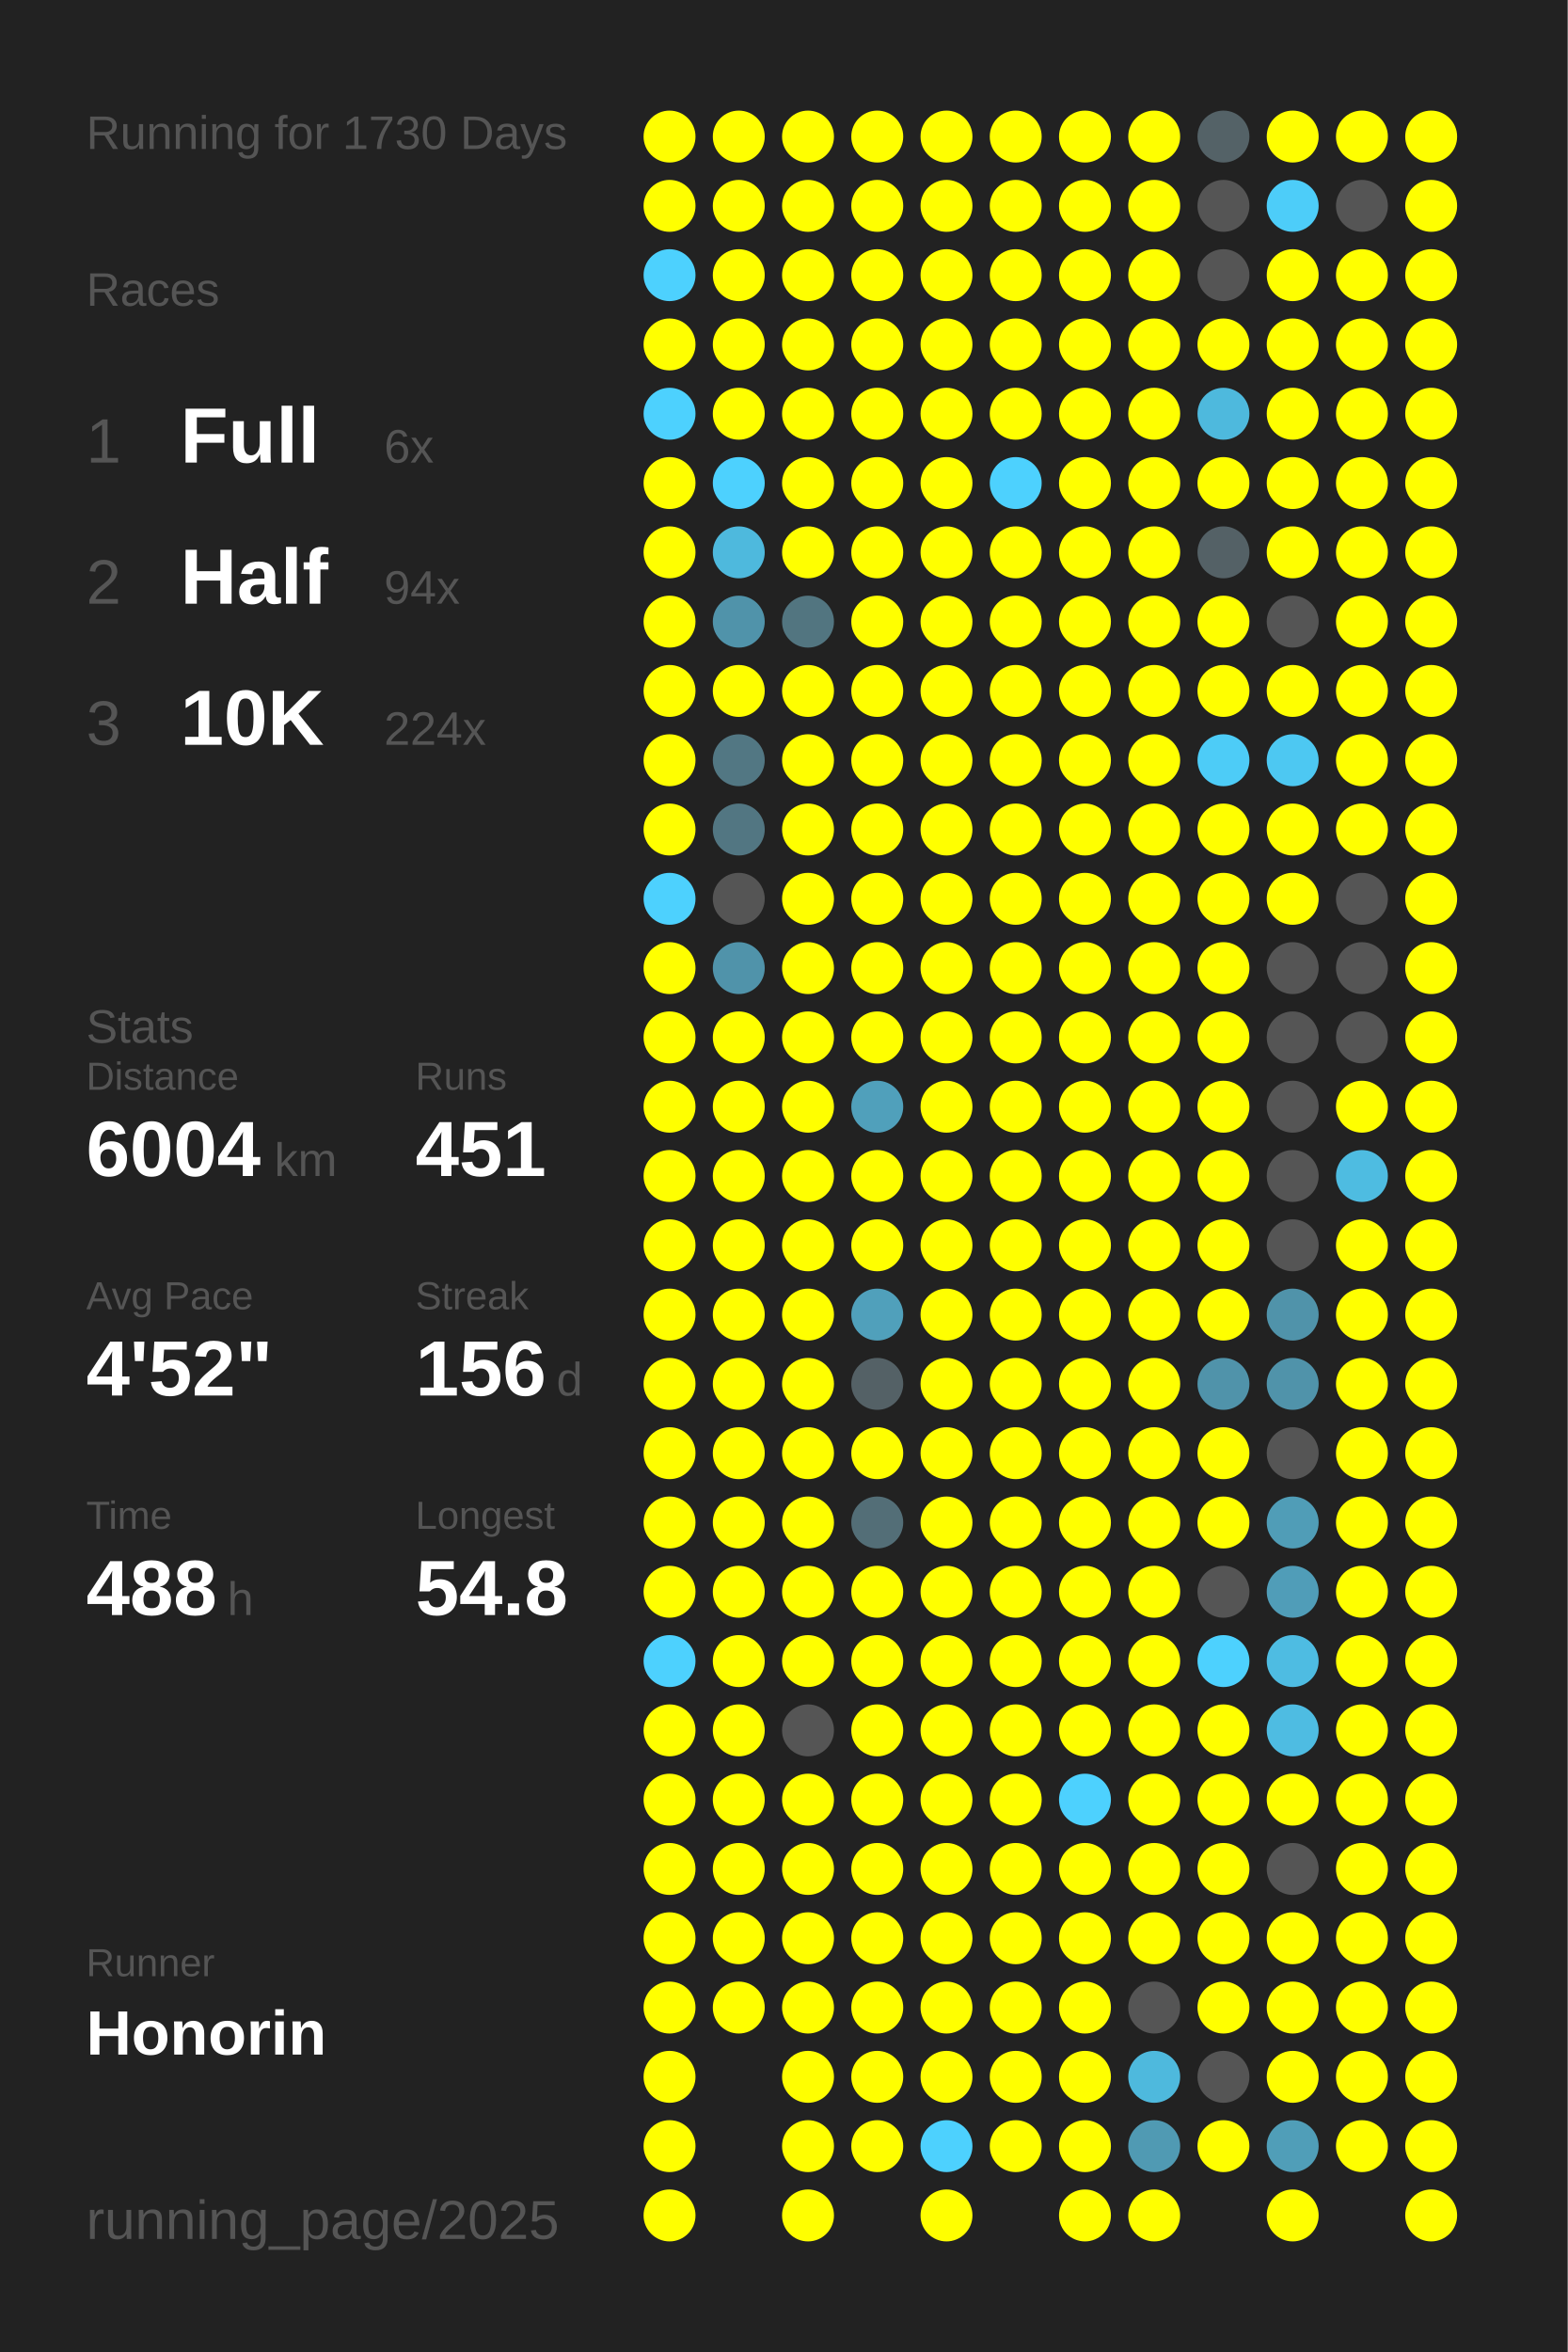
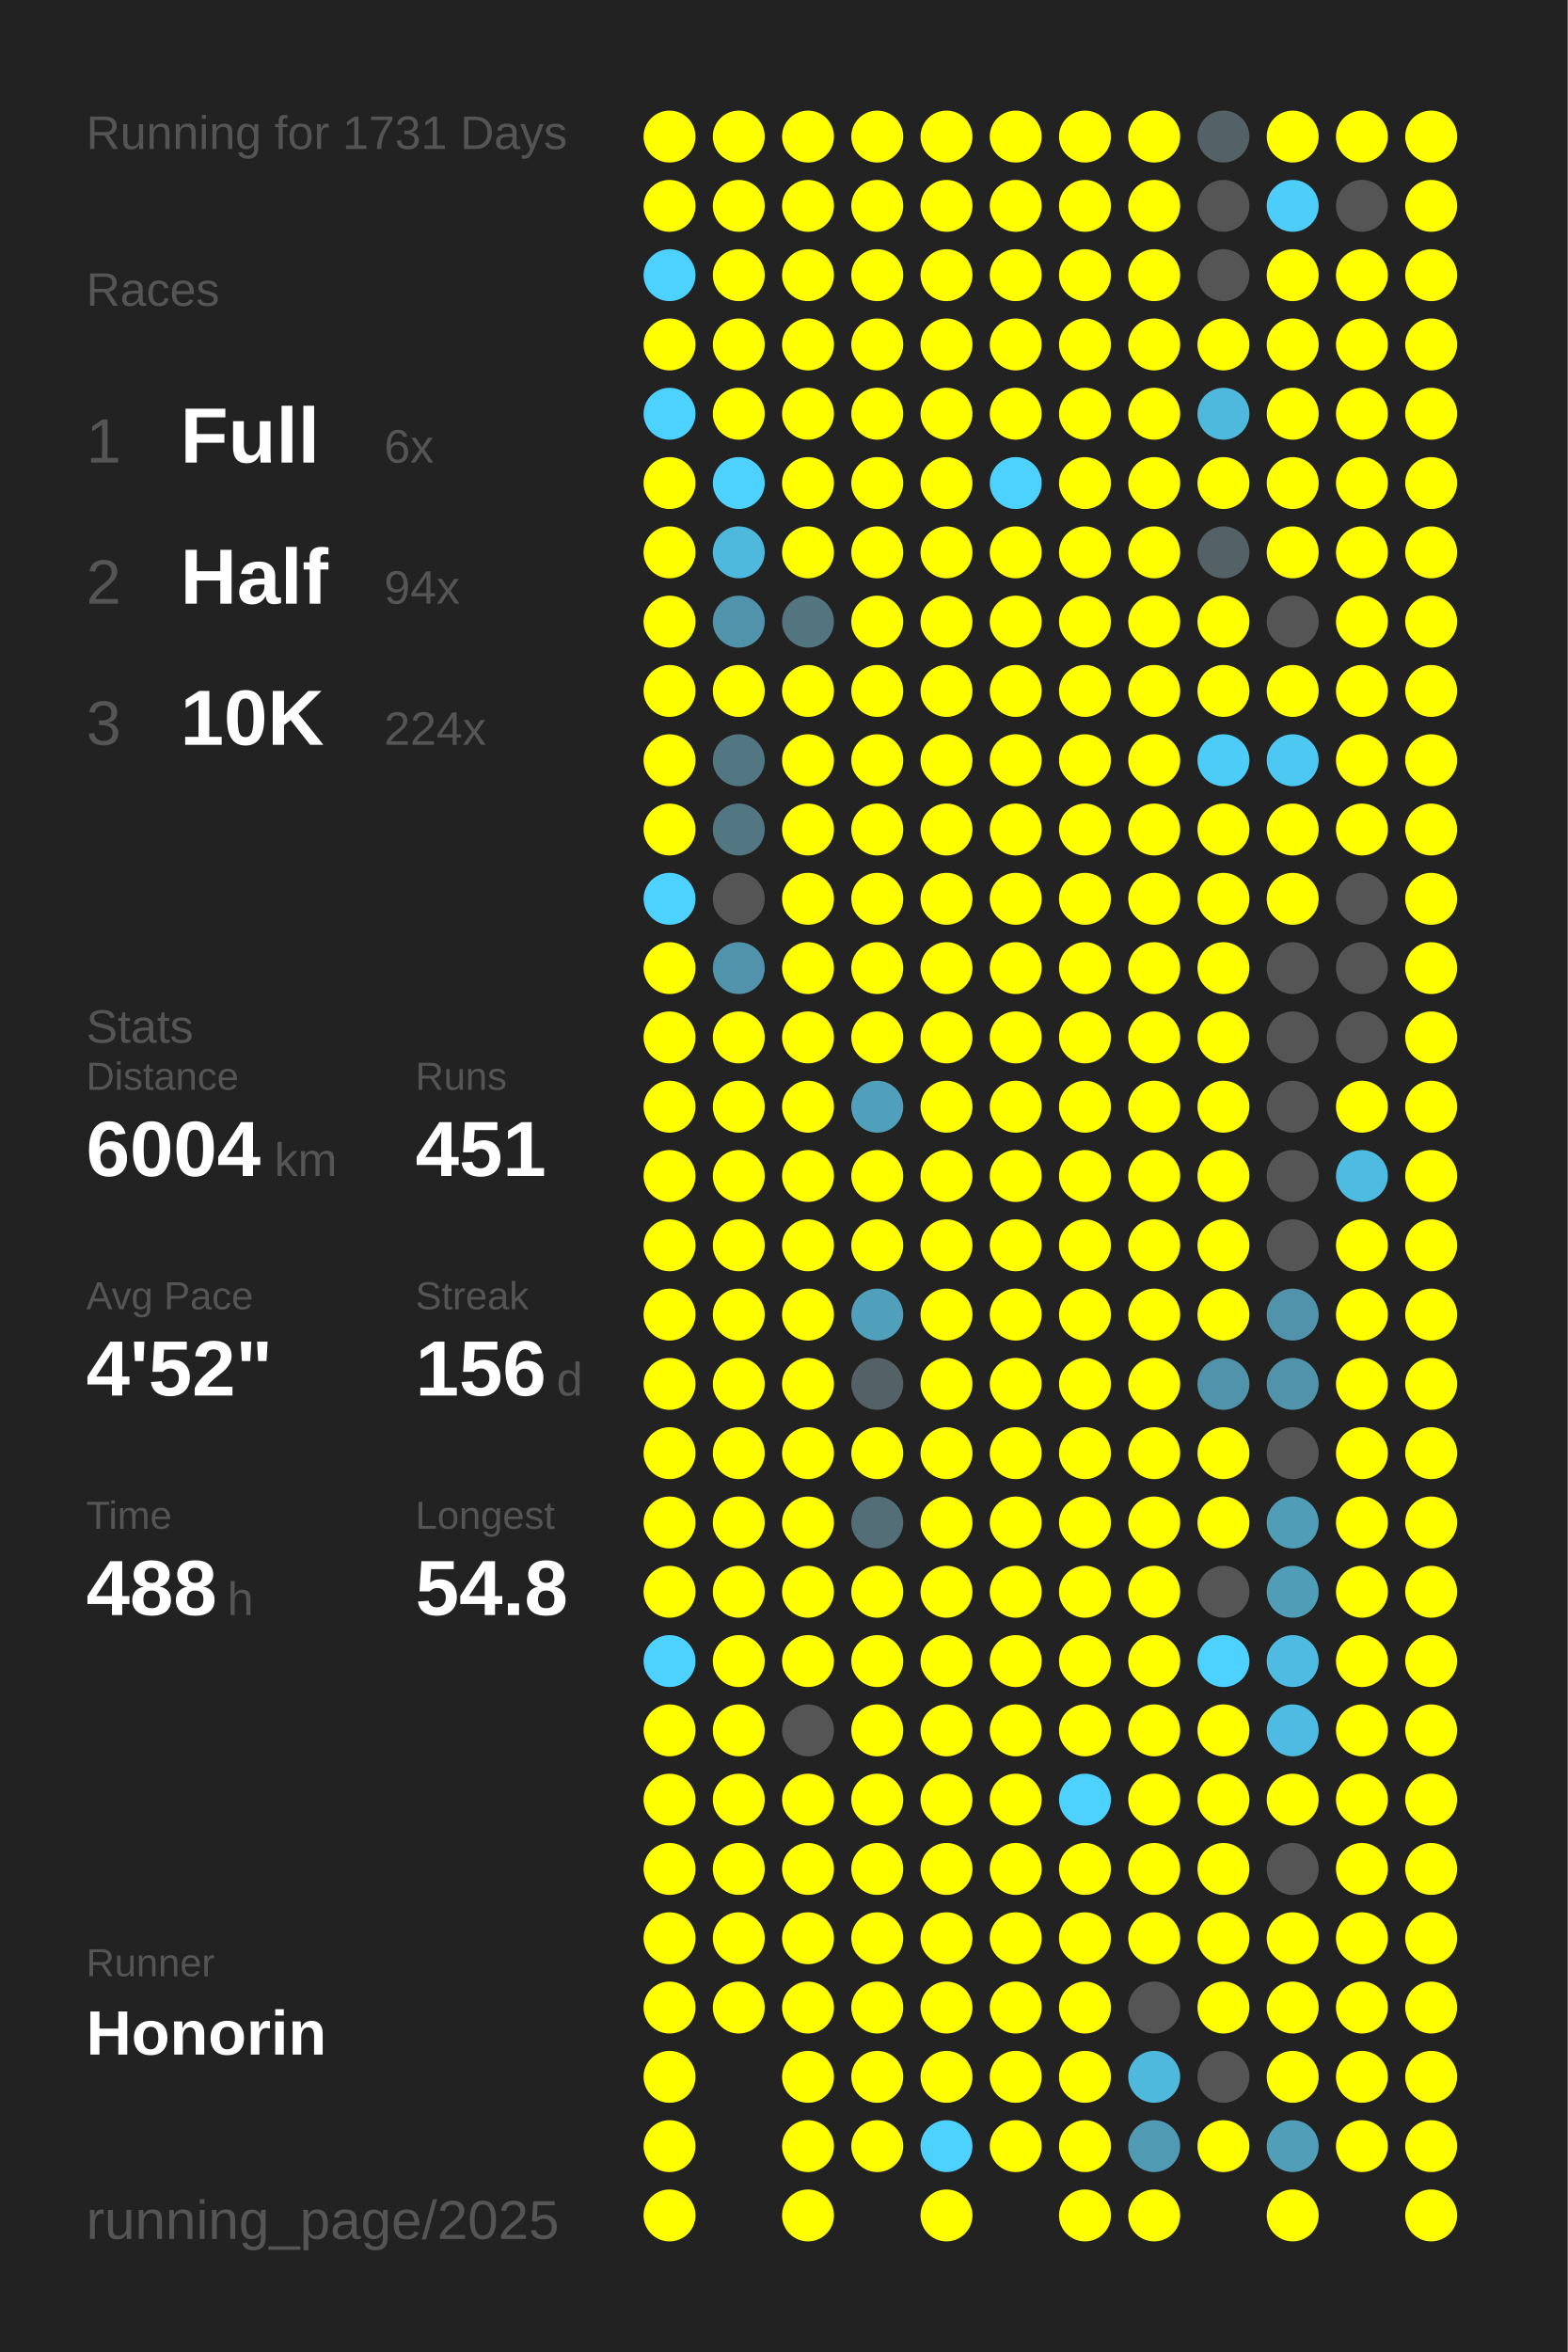
<svg xmlns="http://www.w3.org/2000/svg" baseProfile="full" height="300mm" version="1.1" viewBox="0,0,200,300" width="200mm">
  <defs />
  <rect fill="#222222" height="300" width="200" x="0" y="0" />
-   <text fill="#555555" style="font-size:6px; font-family:Arial;" x="11" y="19">Running for 1730 Days</text>
+   <text fill="#555555" style="font-size:6px; font-family:Arial;" x="11" y="19">Running for 1731 Days</text>
  <text fill="#555555" style="font-size:6px; font-family:Arial;" x="11" y="39">Races</text>
  <text fill="#555555" style="font-size:8px; font-family:Arial;" x="11" y="59">1</text>
  <text fill="#FFFFFF" style="font-size:10px; font-family:Arial; font-weight:bold;" x="23" y="59">Full</text>
  <text fill="#555555" style="font-size:6px; font-family:Arial;" x="49" y="59">6x</text>
  <text fill="#555555" style="font-size:8px; font-family:Arial;" x="11" y="77">2</text>
  <text fill="#FFFFFF" style="font-size:10px; font-family:Arial; font-weight:bold;" x="23" y="77">Half</text>
  <text fill="#555555" style="font-size:6px; font-family:Arial;" x="49" y="77">94x</text>
  <text fill="#555555" style="font-size:8px; font-family:Arial;" x="11" y="95">3</text>
  <text fill="#FFFFFF" style="font-size:10px; font-family:Arial; font-weight:bold;" x="23" y="95">10K</text>
  <text fill="#555555" style="font-size:6px; font-family:Arial;" x="49" y="95">224x</text>
  <text fill="#555555" style="font-size:6px; font-family:Arial;" x="11" y="133">Stats</text>
  <text fill="#555555" style="font-size:5px; font-family:Arial;" x="11" y="139">Distance</text>
  <text fill="#FFFFFF" style="font-size:10px; font-family:Arial; font-weight:bold;" x="11" y="150">6004</text>
  <text fill="#555555" style="font-size:6px; font-family:Arial;" x="35" y="150">km</text>
  <text fill="#555555" style="font-size:5px; font-family:Arial;" x="53" y="139">Runs</text>
  <text fill="#FFFFFF" style="font-size:10px; font-family:Arial; font-weight:bold;" x="53" y="150">451</text>
  <text fill="#555555" style="font-size:5px; font-family:Arial;" x="11" y="167">Avg Pace</text>
  <text fill="#FFFFFF" style="font-size:10px; font-family:Arial; font-weight:bold;" x="11" y="178">4'52"</text>
  <text fill="#555555" style="font-size:5px; font-family:Arial;" x="53" y="167">Streak</text>
  <text fill="#FFFFFF" style="font-size:10px; font-family:Arial; font-weight:bold;" x="53" y="178">156</text>
  <text fill="#555555" style="font-size:6px; font-family:Arial;" x="71" y="178">d</text>
  <text fill="#555555" style="font-size:5px; font-family:Arial;" x="11" y="195">Time</text>
  <text fill="#FFFFFF" style="font-size:10px; font-family:Arial; font-weight:bold;" x="11" y="206">488</text>
  <text fill="#555555" style="font-size:6px; font-family:Arial;" x="29" y="206">h</text>
  <text fill="#555555" style="font-size:5px; font-family:Arial;" x="53" y="195">Longest</text>
  <text fill="#FFFFFF" style="font-size:10px; font-family:Arial; font-weight:bold;" x="53" y="206">54.8</text>
  <text fill="#555555" style="font-size:5px; font-family:Arial;" x="11" y="252.065">Runner</text>
  <text fill="#FFFFFF" style="font-size:8px; font-family:Arial; font-weight:bold;" x="11" y="262.065">Honorin</text>
  <text fill="#555555" style="font-size:7px; font-family:Arial;" x="11" y="285.581">running_page/2025</text>
  <circle cx="85.417" cy="17.419" fill="#FFFF00" r="3.312" />
  <circle cx="85.417" cy="26.258" fill="#FFFF00" r="3.312" />
  <circle cx="85.417" cy="35.097" fill="#4dd1fe" r="3.312" />
  <circle cx="85.417" cy="43.935" fill="#FFFF00" r="3.312" />
  <circle cx="85.417" cy="52.774" fill="#4dd1fe" r="3.312" />
  <circle cx="85.417" cy="61.613" fill="#FFFF00" r="3.312" />
  <circle cx="85.417" cy="70.452" fill="#FFFF00" r="3.312" />
  <circle cx="85.417" cy="79.29" fill="#FFFF00" r="3.312" />
  <circle cx="85.417" cy="88.129" fill="#FFFF00" r="3.312" />
  <circle cx="85.417" cy="96.968" fill="#FFFF00" r="3.312" />
  <circle cx="85.417" cy="105.806" fill="#FFFF00" r="3.312" />
  <circle cx="85.417" cy="114.645" fill="#4dd1fe" r="3.312" />
  <circle cx="85.417" cy="123.484" fill="#FFFF00" r="3.312" />
  <circle cx="85.417" cy="132.323" fill="#FFFF00" r="3.312" />
  <circle cx="85.417" cy="141.161" fill="#FFFF00" r="3.312" />
  <circle cx="85.417" cy="150" fill="#FFFF00" r="3.312" />
  <circle cx="85.417" cy="158.839" fill="#FFFF00" r="3.312" />
  <circle cx="85.417" cy="167.677" fill="#FFFF00" r="3.312" />
  <circle cx="85.417" cy="176.516" fill="#FFFF00" r="3.312" />
  <circle cx="85.417" cy="185.355" fill="#FFFF00" r="3.312" />
  <circle cx="85.417" cy="194.194" fill="#FFFF00" r="3.312" />
  <circle cx="85.417" cy="203.032" fill="#FFFF00" r="3.312" />
  <circle cx="85.417" cy="211.871" fill="#4dd1fe" r="3.312" />
  <circle cx="85.417" cy="220.71" fill="#FFFF00" r="3.312" />
  <circle cx="85.417" cy="229.548" fill="#FFFF00" r="3.312" />
  <circle cx="85.417" cy="238.387" fill="#FFFF00" r="3.312" />
  <circle cx="85.417" cy="247.226" fill="#FFFF00" r="3.312" />
  <circle cx="85.417" cy="256.065" fill="#FFFF00" r="3.312" />
  <circle cx="85.417" cy="264.903" fill="#FFFF00" r="3.312" />
  <circle cx="85.417" cy="273.742" fill="#FFFF00" r="3.312" />
  <circle cx="85.417" cy="282.581" fill="#FFFF00" r="3.312" />
  <circle cx="94.25" cy="17.419" fill="#FFFF00" r="3.312" />
  <circle cx="94.25" cy="26.258" fill="#FFFF00" r="3.312" />
  <circle cx="94.25" cy="35.097" fill="#FFFF00" r="3.312" />
  <circle cx="94.25" cy="43.935" fill="#FFFF00" r="3.312" />
  <circle cx="94.25" cy="52.774" fill="#FFFF00" r="3.312" />
  <circle cx="94.25" cy="61.613" fill="#4dd1fe" r="3.312" />
  <circle cx="94.25" cy="70.452" fill="#4eb9dd" r="3.312" />
  <circle cx="94.25" cy="79.29" fill="#5093aa" r="3.312" />
  <circle cx="94.25" cy="88.129" fill="#FFFF00" r="3.312" />
  <circle cx="94.25" cy="96.968" fill="#527783" r="3.312" />
  <circle cx="94.25" cy="105.806" fill="#527682" r="3.312" />
  <circle cx="94.25" cy="114.645" fill="#555555" r="3.312" />
  <circle cx="94.25" cy="123.484" fill="#5093aa" r="3.312" />
  <circle cx="94.25" cy="132.323" fill="#FFFF00" r="3.312" />
  <circle cx="94.25" cy="141.161" fill="#FFFF00" r="3.312" />
  <circle cx="94.25" cy="150" fill="#FFFF00" r="3.312" />
  <circle cx="94.25" cy="158.839" fill="#FFFF00" r="3.312" />
  <circle cx="94.25" cy="167.677" fill="#FFFF00" r="3.312" />
  <circle cx="94.25" cy="176.516" fill="#FFFF00" r="3.312" />
  <circle cx="94.25" cy="185.355" fill="#FFFF00" r="3.312" />
  <circle cx="94.25" cy="194.194" fill="#FFFF00" r="3.312" />
  <circle cx="94.25" cy="203.032" fill="#FFFF00" r="3.312" />
  <circle cx="94.25" cy="211.871" fill="#FFFF00" r="3.312" />
  <circle cx="94.25" cy="220.71" fill="#FFFF00" r="3.312" />
  <circle cx="94.25" cy="229.548" fill="#FFFF00" r="3.312" />
  <circle cx="94.25" cy="238.387" fill="#FFFF00" r="3.312" />
  <circle cx="94.25" cy="247.226" fill="#FFFF00" r="3.312" />
  <circle cx="94.25" cy="256.065" fill="#FFFF00" r="3.312" />
  <circle cx="103.083" cy="17.419" fill="#FFFF00" r="3.312" />
  <circle cx="103.083" cy="26.258" fill="#FFFF00" r="3.312" />
  <circle cx="103.083" cy="35.097" fill="#FFFF00" r="3.312" />
  <circle cx="103.083" cy="43.935" fill="#FFFF00" r="3.312" />
  <circle cx="103.083" cy="52.774" fill="#FFFF00" r="3.312" />
  <circle cx="103.083" cy="61.613" fill="#FFFF00" r="3.312" />
  <circle cx="103.083" cy="70.452" fill="#FFFF00" r="3.312" />
  <circle cx="103.083" cy="79.29" fill="#527580" r="3.312" />
  <circle cx="103.083" cy="88.129" fill="#FFFF00" r="3.312" />
  <circle cx="103.083" cy="96.968" fill="#FFFF00" r="3.312" />
  <circle cx="103.083" cy="105.806" fill="#FFFF00" r="3.312" />
  <circle cx="103.083" cy="114.645" fill="#FFFF00" r="3.312" />
  <circle cx="103.083" cy="123.484" fill="#FFFF00" r="3.312" />
  <circle cx="103.083" cy="132.323" fill="#FFFF00" r="3.312" />
  <circle cx="103.083" cy="141.161" fill="#FFFF00" r="3.312" />
  <circle cx="103.083" cy="150" fill="#FFFF00" r="3.312" />
  <circle cx="103.083" cy="158.839" fill="#FFFF00" r="3.312" />
  <circle cx="103.083" cy="167.677" fill="#FFFF00" r="3.312" />
  <circle cx="103.083" cy="176.516" fill="#FFFF00" r="3.312" />
  <circle cx="103.083" cy="185.355" fill="#FFFF00" r="3.312" />
  <circle cx="103.083" cy="194.194" fill="#FFFF00" r="3.312" />
  <circle cx="103.083" cy="203.032" fill="#FFFF00" r="3.312" />
  <circle cx="103.083" cy="211.871" fill="#FFFF00" r="3.312" />
  <circle cx="103.083" cy="220.71" fill="#555555" r="3.312" />
  <circle cx="103.083" cy="229.548" fill="#FFFF00" r="3.312" />
  <circle cx="103.083" cy="238.387" fill="#FFFF00" r="3.312" />
  <circle cx="103.083" cy="247.226" fill="#FFFF00" r="3.312" />
  <circle cx="103.083" cy="256.065" fill="#FFFF00" r="3.312" />
  <circle cx="103.083" cy="264.903" fill="#FFFF00" r="3.312" />
  <circle cx="103.083" cy="273.742" fill="#FFFF00" r="3.312" />
  <circle cx="103.083" cy="282.581" fill="#FFFF00" r="3.312" />
  <circle cx="111.917" cy="17.419" fill="#FFFF00" r="3.312" />
  <circle cx="111.917" cy="26.258" fill="#FFFF00" r="3.312" />
  <circle cx="111.917" cy="35.097" fill="#FFFF00" r="3.312" />
  <circle cx="111.917" cy="43.935" fill="#FFFF00" r="3.312" />
  <circle cx="111.917" cy="52.774" fill="#FFFF00" r="3.312" />
  <circle cx="111.917" cy="61.613" fill="#FFFF00" r="3.312" />
  <circle cx="111.917" cy="70.452" fill="#FFFF00" r="3.312" />
  <circle cx="111.917" cy="79.29" fill="#FFFF00" r="3.312" />
  <circle cx="111.917" cy="88.129" fill="#FFFF00" r="3.312" />
  <circle cx="111.917" cy="96.968" fill="#FFFF00" r="3.312" />
  <circle cx="111.917" cy="105.806" fill="#FFFF00" r="3.312" />
  <circle cx="111.917" cy="114.645" fill="#FFFF00" r="3.312" />
  <circle cx="111.917" cy="123.484" fill="#FFFF00" r="3.312" />
  <circle cx="111.917" cy="132.323" fill="#FFFF00" r="3.312" />
  <circle cx="111.917" cy="141.161" fill="#50a0bb" r="3.312" />
  <circle cx="111.917" cy="150" fill="#FFFF00" r="3.312" />
  <circle cx="111.917" cy="158.839" fill="#FFFF00" r="3.312" />
  <circle cx="111.917" cy="167.677" fill="#50a0bb" r="3.312" />
  <circle cx="111.917" cy="176.516" fill="#546166" r="3.312" />
  <circle cx="111.917" cy="185.355" fill="#FFFF00" r="3.312" />
  <circle cx="111.917" cy="194.194" fill="#536e77" r="3.312" />
  <circle cx="111.917" cy="203.032" fill="#FFFF00" r="3.312" />
  <circle cx="111.917" cy="211.871" fill="#FFFF00" r="3.312" />
  <circle cx="111.917" cy="220.71" fill="#FFFF00" r="3.312" />
  <circle cx="111.917" cy="229.548" fill="#FFFF00" r="3.312" />
  <circle cx="111.917" cy="238.387" fill="#FFFF00" r="3.312" />
  <circle cx="111.917" cy="247.226" fill="#FFFF00" r="3.312" />
  <circle cx="111.917" cy="256.065" fill="#FFFF00" r="3.312" />
  <circle cx="111.917" cy="264.903" fill="#FFFF00" r="3.312" />
  <circle cx="111.917" cy="273.742" fill="#FFFF00" r="3.312" />
  <circle cx="120.75" cy="17.419" fill="#FFFF00" r="3.312" />
  <circle cx="120.75" cy="26.258" fill="#FFFF00" r="3.312" />
  <circle cx="120.75" cy="35.097" fill="#FFFF00" r="3.312" />
  <circle cx="120.75" cy="43.935" fill="#FFFF00" r="3.312" />
  <circle cx="120.75" cy="52.774" fill="#FFFF00" r="3.312" />
  <circle cx="120.75" cy="61.613" fill="#FFFF00" r="3.312" />
  <circle cx="120.75" cy="70.452" fill="#FFFF00" r="3.312" />
  <circle cx="120.75" cy="79.29" fill="#FFFF00" r="3.312" />
  <circle cx="120.75" cy="88.129" fill="#FFFF00" r="3.312" />
  <circle cx="120.75" cy="96.968" fill="#FFFF00" r="3.312" />
  <circle cx="120.75" cy="105.806" fill="#FFFF00" r="3.312" />
  <circle cx="120.75" cy="114.645" fill="#FFFF00" r="3.312" />
  <circle cx="120.75" cy="123.484" fill="#FFFF00" r="3.312" />
  <circle cx="120.75" cy="132.323" fill="#FFFF00" r="3.312" />
  <circle cx="120.75" cy="141.161" fill="#FFFF00" r="3.312" />
  <circle cx="120.75" cy="150" fill="#FFFF00" r="3.312" />
  <circle cx="120.75" cy="158.839" fill="#FFFF00" r="3.312" />
  <circle cx="120.75" cy="167.677" fill="#FFFF00" r="3.312" />
  <circle cx="120.75" cy="176.516" fill="#FFFF00" r="3.312" />
  <circle cx="120.75" cy="185.355" fill="#FFFF00" r="3.312" />
  <circle cx="120.75" cy="194.194" fill="#FFFF00" r="3.312" />
  <circle cx="120.75" cy="203.032" fill="#FFFF00" r="3.312" />
  <circle cx="120.75" cy="211.871" fill="#FFFF00" r="3.312" />
  <circle cx="120.75" cy="220.71" fill="#FFFF00" r="3.312" />
  <circle cx="120.75" cy="229.548" fill="#FFFF00" r="3.312" />
  <circle cx="120.75" cy="238.387" fill="#FFFF00" r="3.312" />
  <circle cx="120.75" cy="247.226" fill="#FFFF00" r="3.312" />
  <circle cx="120.75" cy="256.065" fill="#FFFF00" r="3.312" />
  <circle cx="120.75" cy="264.903" fill="#FFFF00" r="3.312" />
  <circle cx="120.75" cy="273.742" fill="#4dd1fe" r="3.312" />
  <circle cx="120.75" cy="282.581" fill="#FFFF00" r="3.312" />
  <circle cx="129.583" cy="17.419" fill="#FFFF00" r="3.312" />
  <circle cx="129.583" cy="26.258" fill="#FFFF00" r="3.312" />
  <circle cx="129.583" cy="35.097" fill="#FFFF00" r="3.312" />
  <circle cx="129.583" cy="43.935" fill="#FFFF00" r="3.312" />
  <circle cx="129.583" cy="52.774" fill="#FFFF00" r="3.312" />
  <circle cx="129.583" cy="61.613" fill="#4dd1fe" r="3.312" />
  <circle cx="129.583" cy="70.452" fill="#FFFF00" r="3.312" />
  <circle cx="129.583" cy="79.29" fill="#FFFF00" r="3.312" />
  <circle cx="129.583" cy="88.129" fill="#FFFF00" r="3.312" />
  <circle cx="129.583" cy="96.968" fill="#FFFF00" r="3.312" />
  <circle cx="129.583" cy="105.806" fill="#FFFF00" r="3.312" />
  <circle cx="129.583" cy="114.645" fill="#FFFF00" r="3.312" />
  <circle cx="129.583" cy="123.484" fill="#FFFF00" r="3.312" />
  <circle cx="129.583" cy="132.323" fill="#FFFF00" r="3.312" />
  <circle cx="129.583" cy="141.161" fill="#FFFF00" r="3.312" />
  <circle cx="129.583" cy="150" fill="#FFFF00" r="3.312" />
  <circle cx="129.583" cy="158.839" fill="#FFFF00" r="3.312" />
  <circle cx="129.583" cy="167.677" fill="#FFFF00" r="3.312" />
  <circle cx="129.583" cy="176.516" fill="#FFFF00" r="3.312" />
  <circle cx="129.583" cy="185.355" fill="#FFFF00" r="3.312" />
  <circle cx="129.583" cy="194.194" fill="#FFFF00" r="3.312" />
  <circle cx="129.583" cy="203.032" fill="#FFFF00" r="3.312" />
  <circle cx="129.583" cy="211.871" fill="#FFFF00" r="3.312" />
  <circle cx="129.583" cy="220.71" fill="#FFFF00" r="3.312" />
  <circle cx="129.583" cy="229.548" fill="#FFFF00" r="3.312" />
  <circle cx="129.583" cy="238.387" fill="#FFFF00" r="3.312" />
  <circle cx="129.583" cy="247.226" fill="#FFFF00" r="3.312" />
  <circle cx="129.583" cy="256.065" fill="#FFFF00" r="3.312" />
  <circle cx="129.583" cy="264.903" fill="#FFFF00" r="3.312" />
  <circle cx="129.583" cy="273.742" fill="#FFFF00" r="3.312" />
  <circle cx="138.417" cy="17.419" fill="#FFFF00" r="3.312" />
  <circle cx="138.417" cy="26.258" fill="#FFFF00" r="3.312" />
  <circle cx="138.417" cy="35.097" fill="#FFFF00" r="3.312" />
  <circle cx="138.417" cy="43.935" fill="#FFFF00" r="3.312" />
  <circle cx="138.417" cy="52.774" fill="#FFFF00" r="3.312" />
  <circle cx="138.417" cy="61.613" fill="#FFFF00" r="3.312" />
  <circle cx="138.417" cy="70.452" fill="#FFFF00" r="3.312" />
  <circle cx="138.417" cy="79.29" fill="#FFFF00" r="3.312" />
  <circle cx="138.417" cy="88.129" fill="#FFFF00" r="3.312" />
  <circle cx="138.417" cy="96.968" fill="#FFFF00" r="3.312" />
  <circle cx="138.417" cy="105.806" fill="#FFFF00" r="3.312" />
  <circle cx="138.417" cy="114.645" fill="#FFFF00" r="3.312" />
  <circle cx="138.417" cy="123.484" fill="#FFFF00" r="3.312" />
  <circle cx="138.417" cy="132.323" fill="#FFFF00" r="3.312" />
  <circle cx="138.417" cy="141.161" fill="#FFFF00" r="3.312" />
  <circle cx="138.417" cy="150" fill="#FFFF00" r="3.312" />
  <circle cx="138.417" cy="158.839" fill="#FFFF00" r="3.312" />
  <circle cx="138.417" cy="167.677" fill="#FFFF00" r="3.312" />
  <circle cx="138.417" cy="176.516" fill="#FFFF00" r="3.312" />
  <circle cx="138.417" cy="185.355" fill="#FFFF00" r="3.312" />
  <circle cx="138.417" cy="194.194" fill="#FFFF00" r="3.312" />
  <circle cx="138.417" cy="203.032" fill="#FFFF00" r="3.312" />
  <circle cx="138.417" cy="211.871" fill="#FFFF00" r="3.312" />
  <circle cx="138.417" cy="220.71" fill="#FFFF00" r="3.312" />
  <circle cx="138.417" cy="229.548" fill="#4dd1fe" r="3.312" />
  <circle cx="138.417" cy="238.387" fill="#FFFF00" r="3.312" />
  <circle cx="138.417" cy="247.226" fill="#FFFF00" r="3.312" />
  <circle cx="138.417" cy="256.065" fill="#FFFF00" r="3.312" />
  <circle cx="138.417" cy="264.903" fill="#FFFF00" r="3.312" />
  <circle cx="138.417" cy="273.742" fill="#FFFF00" r="3.312" />
  <circle cx="138.417" cy="282.581" fill="#FFFF00" r="3.312" />
  <circle cx="147.25" cy="17.419" fill="#FFFF00" r="3.312" />
  <circle cx="147.25" cy="26.258" fill="#FFFF00" r="3.312" />
  <circle cx="147.25" cy="35.097" fill="#FFFF00" r="3.312" />
  <circle cx="147.25" cy="43.935" fill="#FFFF00" r="3.312" />
  <circle cx="147.25" cy="52.774" fill="#FFFF00" r="3.312" />
  <circle cx="147.25" cy="61.613" fill="#FFFF00" r="3.312" />
  <circle cx="147.25" cy="70.452" fill="#FFFF00" r="3.312" />
  <circle cx="147.25" cy="79.29" fill="#FFFF00" r="3.312" />
  <circle cx="147.25" cy="88.129" fill="#FFFF00" r="3.312" />
  <circle cx="147.25" cy="96.968" fill="#FFFF00" r="3.312" />
  <circle cx="147.25" cy="105.806" fill="#FFFF00" r="3.312" />
  <circle cx="147.25" cy="114.645" fill="#FFFF00" r="3.312" />
  <circle cx="147.25" cy="123.484" fill="#FFFF00" r="3.312" />
  <circle cx="147.25" cy="132.323" fill="#FFFF00" r="3.312" />
  <circle cx="147.25" cy="141.161" fill="#FFFF00" r="3.312" />
  <circle cx="147.25" cy="150" fill="#FFFF00" r="3.312" />
  <circle cx="147.25" cy="158.839" fill="#FFFF00" r="3.312" />
  <circle cx="147.25" cy="167.677" fill="#FFFF00" r="3.312" />
  <circle cx="147.25" cy="176.516" fill="#FFFF00" r="3.312" />
  <circle cx="147.25" cy="185.355" fill="#FFFF00" r="3.312" />
  <circle cx="147.25" cy="194.194" fill="#FFFF00" r="3.312" />
  <circle cx="147.25" cy="203.032" fill="#FFFF00" r="3.312" />
  <circle cx="147.25" cy="211.871" fill="#FFFF00" r="3.312" />
  <circle cx="147.25" cy="220.71" fill="#FFFF00" r="3.312" />
  <circle cx="147.25" cy="229.548" fill="#FFFF00" r="3.312" />
  <circle cx="147.25" cy="238.387" fill="#FFFF00" r="3.312" />
  <circle cx="147.25" cy="247.226" fill="#FFFF00" r="3.312" />
  <circle cx="147.25" cy="256.065" fill="#555555" r="3.312" />
  <circle cx="147.25" cy="264.903" fill="#4eb9dd" r="3.312" />
  <circle cx="147.25" cy="273.742" fill="#509ab3" r="3.312" />
  <circle cx="147.25" cy="282.581" fill="#FFFF00" r="3.312" />
  <circle cx="156.083" cy="17.419" fill="#546267" r="3.312" />
  <circle cx="156.083" cy="26.258" fill="#555555" r="3.312" />
  <circle cx="156.083" cy="35.097" fill="#555555" r="3.312" />
  <circle cx="156.083" cy="43.935" fill="#FFFF00" r="3.312" />
  <circle cx="156.083" cy="52.774" fill="#4eb9dd" r="3.312" />
  <circle cx="156.083" cy="61.613" fill="#FFFF00" r="3.312" />
  <circle cx="156.083" cy="70.452" fill="#546166" r="3.312" />
  <circle cx="156.083" cy="79.29" fill="#FFFF00" r="3.312" />
  <circle cx="156.083" cy="88.129" fill="#FFFF00" r="3.312" />
  <circle cx="156.083" cy="96.968" fill="#4dccf7" r="3.312" />
  <circle cx="156.083" cy="105.806" fill="#FFFF00" r="3.312" />
  <circle cx="156.083" cy="114.645" fill="#FFFF00" r="3.312" />
  <circle cx="156.083" cy="123.484" fill="#FFFF00" r="3.312" />
  <circle cx="156.083" cy="132.323" fill="#FFFF00" r="3.312" />
  <circle cx="156.083" cy="141.161" fill="#FFFF00" r="3.312" />
  <circle cx="156.083" cy="150" fill="#FFFF00" r="3.312" />
  <circle cx="156.083" cy="158.839" fill="#FFFF00" r="3.312" />
  <circle cx="156.083" cy="167.677" fill="#FFFF00" r="3.312" />
  <circle cx="156.083" cy="176.516" fill="#5093aa" r="3.312" />
  <circle cx="156.083" cy="185.355" fill="#FFFF00" r="3.312" />
  <circle cx="156.083" cy="194.194" fill="#FFFF00" r="3.312" />
  <circle cx="156.083" cy="203.032" fill="#555555" r="3.312" />
  <circle cx="156.083" cy="211.871" fill="#4dd1fe" r="3.312" />
  <circle cx="156.083" cy="220.71" fill="#FFFF00" r="3.312" />
  <circle cx="156.083" cy="229.548" fill="#FFFF00" r="3.312" />
  <circle cx="156.083" cy="238.387" fill="#FFFF00" r="3.312" />
  <circle cx="156.083" cy="247.226" fill="#FFFF00" r="3.312" />
  <circle cx="156.083" cy="256.065" fill="#FFFF00" r="3.312" />
  <circle cx="156.083" cy="264.903" fill="#555555" r="3.312" />
  <circle cx="156.083" cy="273.742" fill="#FFFF00" r="3.312" />
  <circle cx="164.917" cy="17.419" fill="#FFFF00" r="3.312" />
  <circle cx="164.917" cy="26.258" fill="#4dcdf9" r="3.312" />
  <circle cx="164.917" cy="35.097" fill="#FFFF00" r="3.312" />
  <circle cx="164.917" cy="43.935" fill="#FFFF00" r="3.312" />
  <circle cx="164.917" cy="52.774" fill="#FFFF00" r="3.312" />
  <circle cx="164.917" cy="61.613" fill="#FFFF00" r="3.312" />
  <circle cx="164.917" cy="70.452" fill="#FFFF00" r="3.312" />
  <circle cx="164.917" cy="79.29" fill="#555555" r="3.312" />
  <circle cx="164.917" cy="88.129" fill="#FFFF00" r="3.312" />
  <circle cx="164.917" cy="96.968" fill="#4dc8f2" r="3.312" />
  <circle cx="164.917" cy="105.806" fill="#FFFF00" r="3.312" />
  <circle cx="164.917" cy="114.645" fill="#FFFF00" r="3.312" />
  <circle cx="164.917" cy="123.484" fill="#555555" r="3.312" />
  <circle cx="164.917" cy="132.323" fill="#555555" r="3.312" />
  <circle cx="164.917" cy="141.161" fill="#555555" r="3.312" />
  <circle cx="164.917" cy="150" fill="#555555" r="3.312" />
  <circle cx="164.917" cy="158.839" fill="#555555" r="3.312" />
  <circle cx="164.917" cy="167.677" fill="#5093aa" r="3.312" />
  <circle cx="164.917" cy="176.516" fill="#5093aa" r="3.312" />
  <circle cx="164.917" cy="185.355" fill="#555555" r="3.312" />
  <circle cx="164.917" cy="194.194" fill="#509db7" r="3.312" />
  <circle cx="164.917" cy="203.032" fill="#509db8" r="3.312" />
  <circle cx="164.917" cy="211.871" fill="#4ebce2" r="3.312" />
  <circle cx="164.917" cy="220.71" fill="#4ebce2" r="3.312" />
  <circle cx="164.917" cy="229.548" fill="#FFFF00" r="3.312" />
  <circle cx="164.917" cy="238.387" fill="#555555" r="3.312" />
  <circle cx="164.917" cy="247.226" fill="#FFFF00" r="3.312" />
  <circle cx="164.917" cy="256.065" fill="#FFFF00" r="3.312" />
  <circle cx="164.917" cy="264.903" fill="#FFFF00" r="3.312" />
  <circle cx="164.917" cy="273.742" fill="#509eb8" r="3.312" />
  <circle cx="164.917" cy="282.581" fill="#FFFF00" r="3.312" />
  <circle cx="173.75" cy="17.419" fill="#FFFF00" r="3.312" />
  <circle cx="173.75" cy="26.258" fill="#555555" r="3.312" />
  <circle cx="173.75" cy="35.097" fill="#FFFF00" r="3.312" />
  <circle cx="173.75" cy="43.935" fill="#FFFF00" r="3.312" />
  <circle cx="173.75" cy="52.774" fill="#FFFF00" r="3.312" />
  <circle cx="173.75" cy="61.613" fill="#FFFF00" r="3.312" />
  <circle cx="173.75" cy="70.452" fill="#FFFF00" r="3.312" />
  <circle cx="173.75" cy="79.29" fill="#FFFF00" r="3.312" />
  <circle cx="173.75" cy="88.129" fill="#FFFF00" r="3.312" />
  <circle cx="173.75" cy="96.968" fill="#FFFF00" r="3.312" />
  <circle cx="173.75" cy="105.806" fill="#FFFF00" r="3.312" />
  <circle cx="173.75" cy="114.645" fill="#555555" r="3.312" />
  <circle cx="173.75" cy="123.484" fill="#555555" r="3.312" />
  <circle cx="173.75" cy="132.323" fill="#555555" r="3.312" />
  <circle cx="173.75" cy="141.161" fill="#FFFF00" r="3.312" />
  <circle cx="173.75" cy="150" fill="#4ebce1" r="3.312" />
  <circle cx="173.75" cy="158.839" fill="#FFFF00" r="3.312" />
  <circle cx="173.75" cy="167.677" fill="#FFFF00" r="3.312" />
  <circle cx="173.75" cy="176.516" fill="#FFFF00" r="3.312" />
  <circle cx="173.75" cy="185.355" fill="#FFFF00" r="3.312" />
  <circle cx="173.75" cy="194.194" fill="#FFFF00" r="3.312" />
  <circle cx="173.75" cy="203.032" fill="#FFFF00" r="3.312" />
  <circle cx="173.75" cy="211.871" fill="#FFFF00" r="3.312" />
  <circle cx="173.75" cy="220.71" fill="#FFFF00" r="3.312" />
  <circle cx="173.75" cy="229.548" fill="#FFFF00" r="3.312" />
  <circle cx="173.75" cy="238.387" fill="#FFFF00" r="3.312" />
  <circle cx="173.75" cy="247.226" fill="#FFFF00" r="3.312" />
  <circle cx="173.75" cy="256.065" fill="#FFFF00" r="3.312" />
  <circle cx="173.75" cy="264.903" fill="#FFFF00" r="3.312" />
  <circle cx="173.75" cy="273.742" fill="#FFFF00" r="3.312" />
  <circle cx="182.583" cy="17.419" fill="#FFFF00" r="3.312" />
  <circle cx="182.583" cy="26.258" fill="#FFFF00" r="3.312" />
  <circle cx="182.583" cy="35.097" fill="#FFFF00" r="3.312" />
  <circle cx="182.583" cy="43.935" fill="#FFFF00" r="3.312" />
  <circle cx="182.583" cy="52.774" fill="#FFFF00" r="3.312" />
  <circle cx="182.583" cy="61.613" fill="#FFFF00" r="3.312" />
  <circle cx="182.583" cy="70.452" fill="#FFFF00" r="3.312" />
  <circle cx="182.583" cy="79.29" fill="#FFFF00" r="3.312" />
  <circle cx="182.583" cy="88.129" fill="#FFFF00" r="3.312" />
  <circle cx="182.583" cy="96.968" fill="#FFFF00" r="3.312" />
  <circle cx="182.583" cy="105.806" fill="#FFFF00" r="3.312" />
  <circle cx="182.583" cy="114.645" fill="#FFFF00" r="3.312" />
  <circle cx="182.583" cy="123.484" fill="#FFFF00" r="3.312" />
  <circle cx="182.583" cy="132.323" fill="#FFFF00" r="3.312" />
  <circle cx="182.583" cy="141.161" fill="#FFFF00" r="3.312" />
  <circle cx="182.583" cy="150" fill="#FFFF00" r="3.312" />
  <circle cx="182.583" cy="158.839" fill="#FFFF00" r="3.312" />
  <circle cx="182.583" cy="167.677" fill="#FFFF00" r="3.312" />
  <circle cx="182.583" cy="176.516" fill="#FFFF00" r="3.312" />
  <circle cx="182.583" cy="185.355" fill="#FFFF00" r="3.312" />
  <circle cx="182.583" cy="194.194" fill="#FFFF00" r="3.312" />
  <circle cx="182.583" cy="203.032" fill="#FFFF00" r="3.312" />
  <circle cx="182.583" cy="211.871" fill="#FFFF00" r="3.312" />
  <circle cx="182.583" cy="220.71" fill="#FFFF00" r="3.312" />
  <circle cx="182.583" cy="229.548" fill="#FFFF00" r="3.312" />
  <circle cx="182.583" cy="238.387" fill="#FFFF00" r="3.312" />
  <circle cx="182.583" cy="247.226" fill="#FFFF00" r="3.312" />
  <circle cx="182.583" cy="256.065" fill="#FFFF00" r="3.312" />
  <circle cx="182.583" cy="264.903" fill="#FFFF00" r="3.312" />
  <circle cx="182.583" cy="273.742" fill="#FFFF00" r="3.312" />
  <circle cx="182.583" cy="282.581" fill="#FFFF00" r="3.312" />
</svg>
